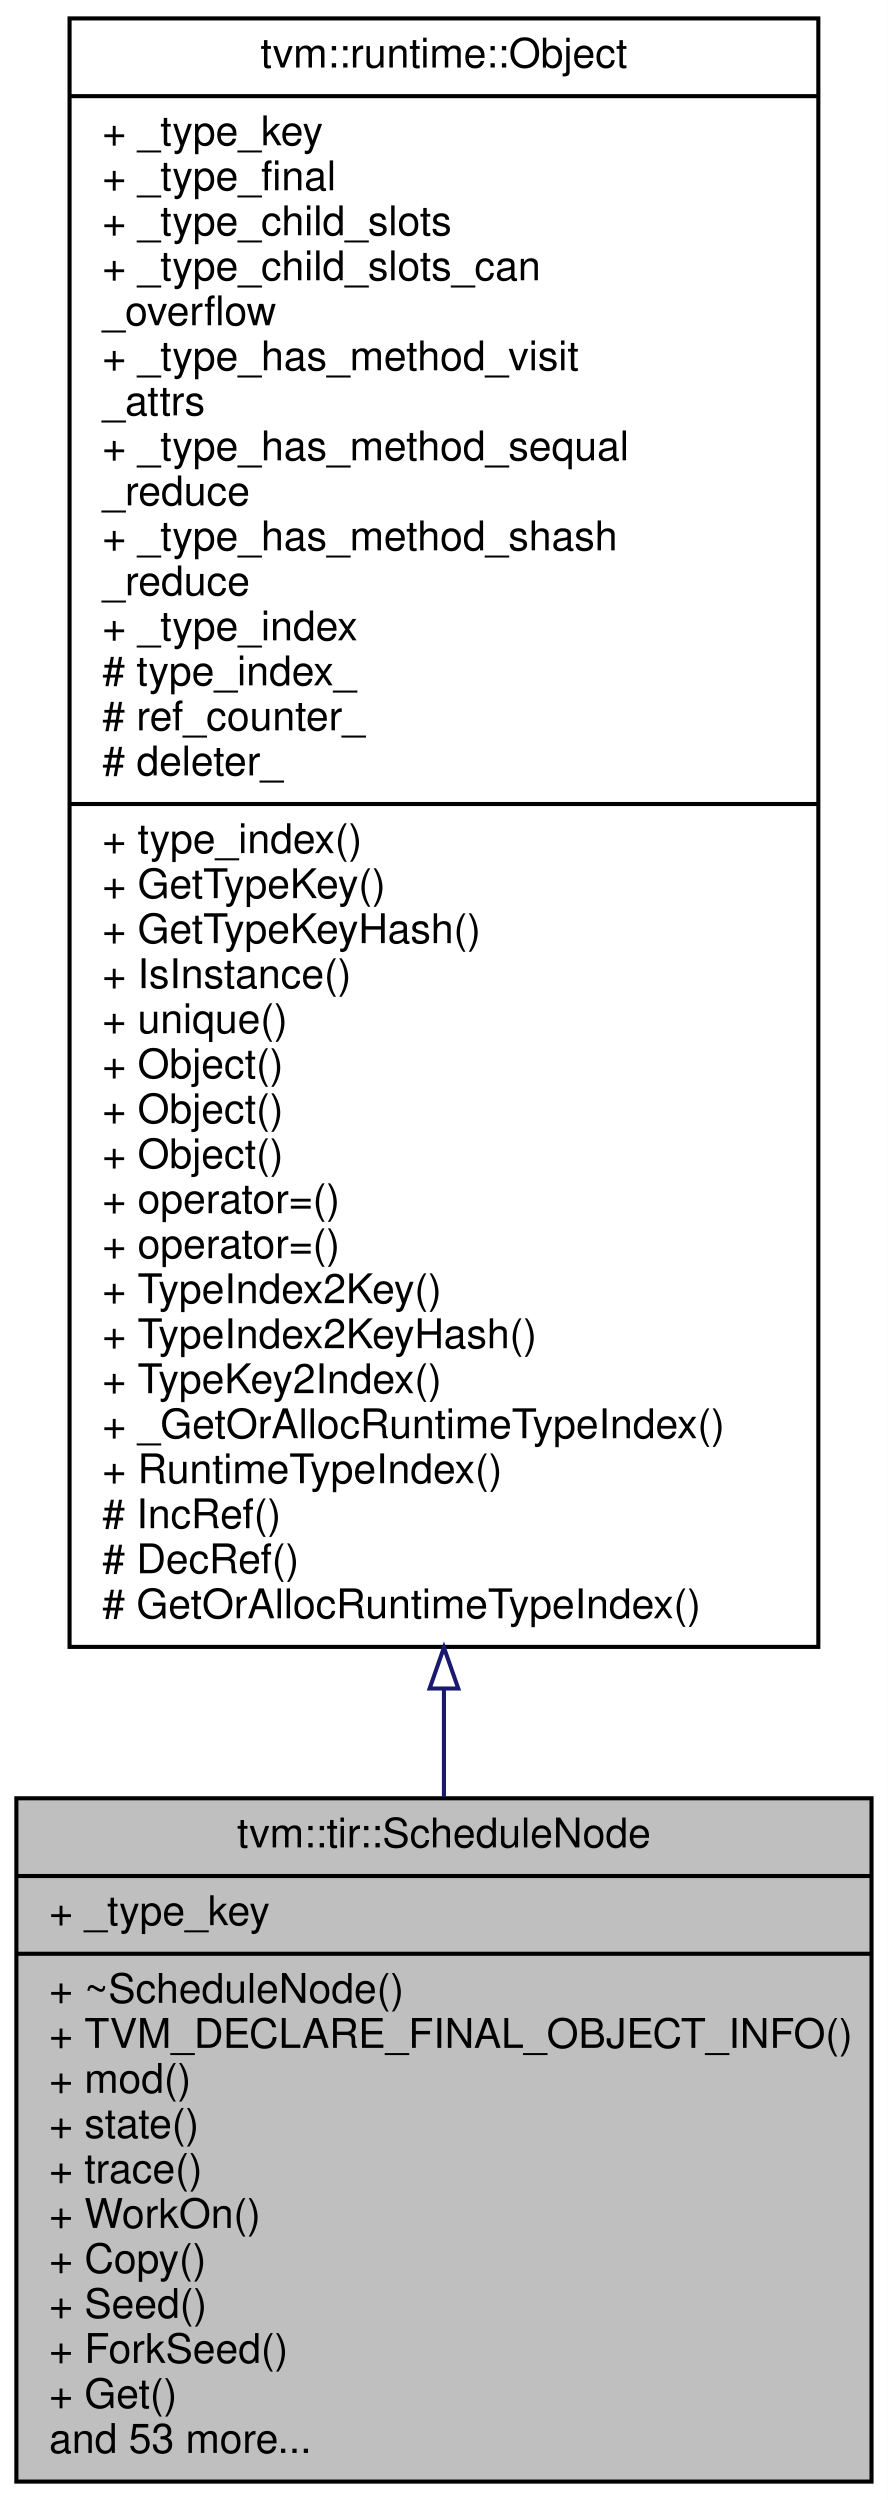
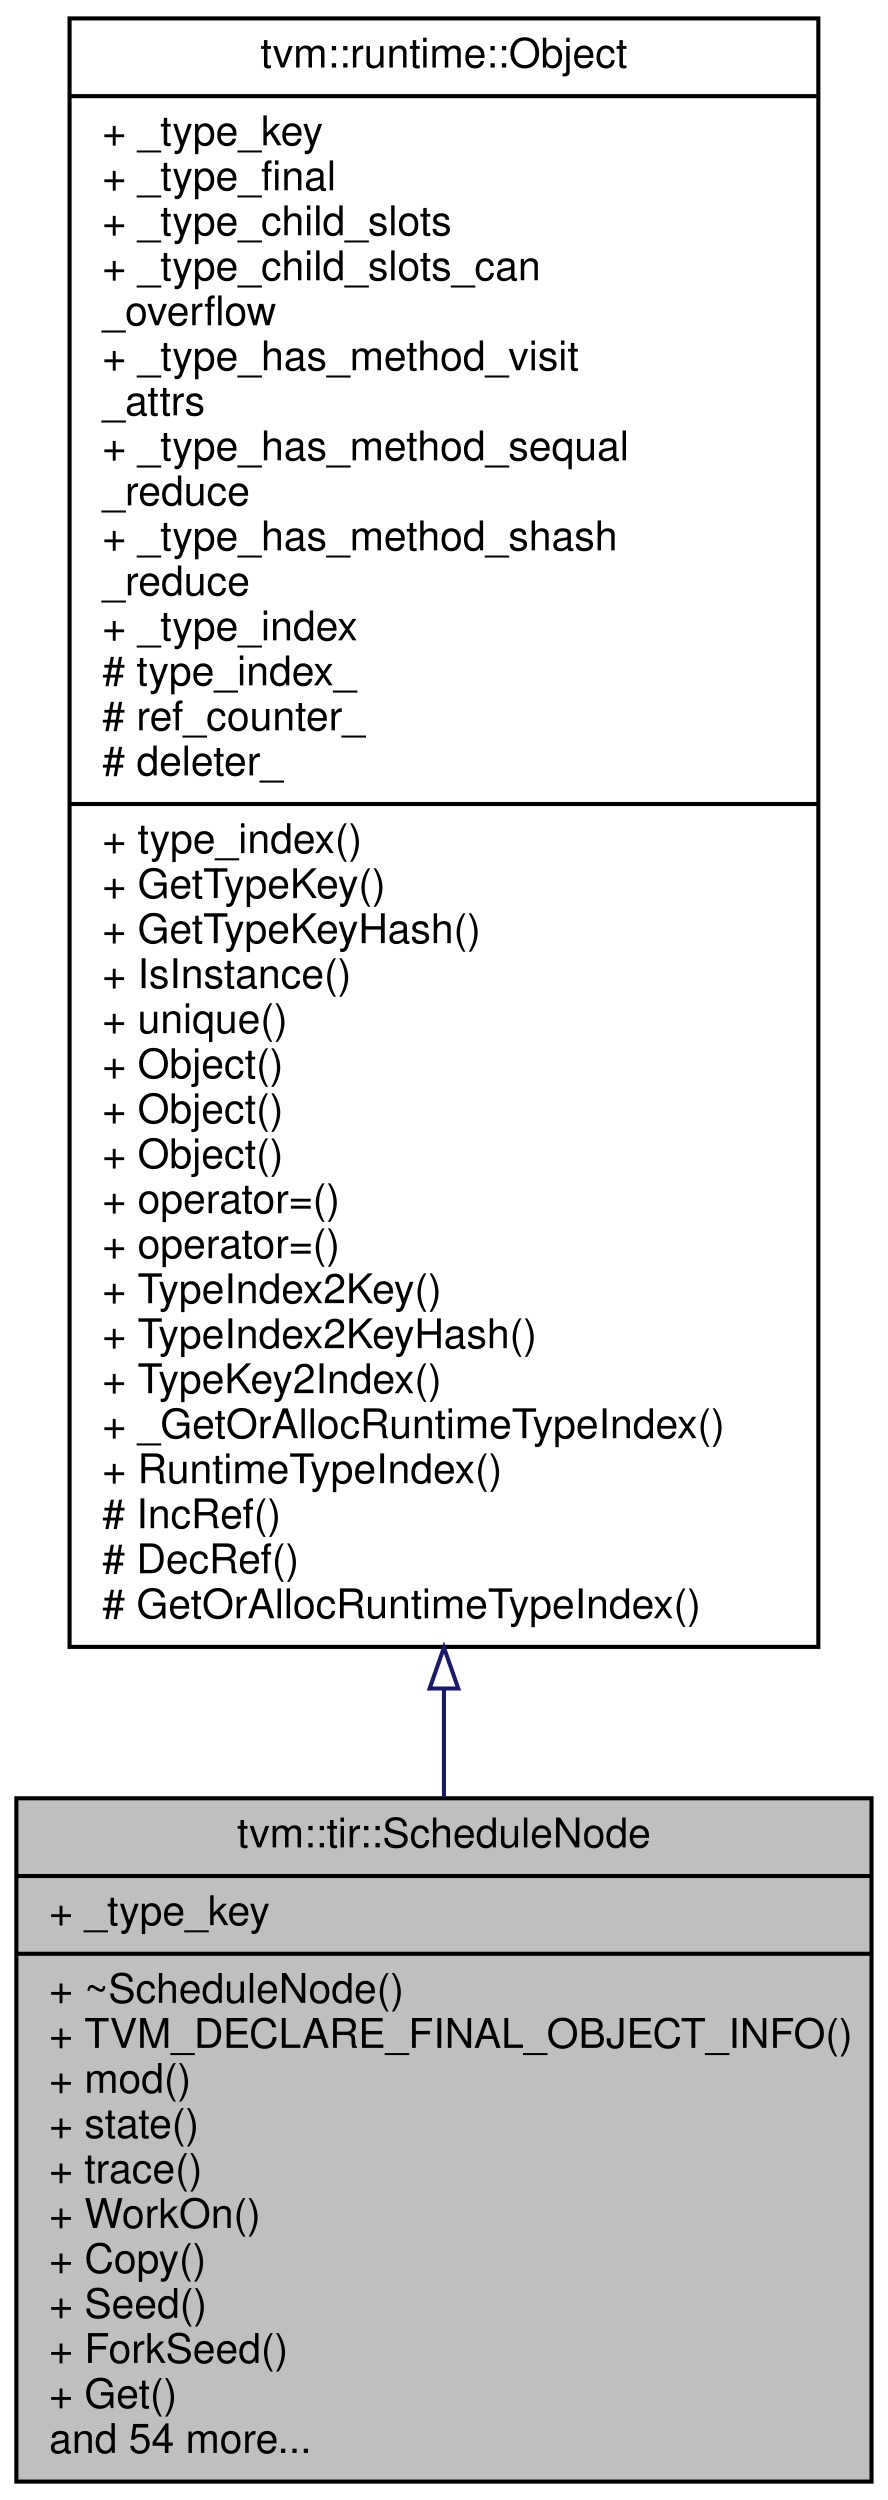
<svg xmlns="http://www.w3.org/2000/svg" xmlns:xlink="http://www.w3.org/1999/xlink" width="217pt" height="611pt" viewBox="0.00 0.00 217.00 611.00">
  <g id="graph0" class="graph" transform="scale(1 1) rotate(0) translate(4 607)">
    <polygon fill="#ffffff" stroke="transparent" points="-4,4 -4,-607 213,-607 213,4 -4,4" />
    <g id="node1" class="node">
      <polygon fill="#bfbfbf" stroke="#000000" points="0,-.5 0,-167.5 209,-167.5 209,-.5 0,-.5" />
      <text text-anchor="middle" x="104.5" y="-155.5" font-family="Helvetica,sans-Serif" font-size="10.00" fill="#000000">tvm::tir::ScheduleNode</text>
      <polyline fill="none" stroke="#000000" points="0,-148.5 209,-148.5 " />
      <text text-anchor="start" x="8" y="-136.5" font-family="Helvetica,sans-Serif" font-size="10.00" fill="#000000">+ _type_key</text>
      <polyline fill="none" stroke="#000000" points="0,-129.5 209,-129.5 " />
      <text text-anchor="start" x="8" y="-117.5" font-family="Helvetica,sans-Serif" font-size="10.00" fill="#000000">+ ~ScheduleNode()</text>
      <text text-anchor="start" x="8" y="-106.5" font-family="Helvetica,sans-Serif" font-size="10.00" fill="#000000">+ TVM_DECLARE_FINAL_OBJECT_INFO()</text>
      <text text-anchor="start" x="8" y="-95.5" font-family="Helvetica,sans-Serif" font-size="10.00" fill="#000000">+ mod()</text>
      <text text-anchor="start" x="8" y="-84.5" font-family="Helvetica,sans-Serif" font-size="10.00" fill="#000000">+ state()</text>
      <text text-anchor="start" x="8" y="-73.5" font-family="Helvetica,sans-Serif" font-size="10.00" fill="#000000">+ trace()</text>
      <text text-anchor="start" x="8" y="-62.5" font-family="Helvetica,sans-Serif" font-size="10.00" fill="#000000">+ WorkOn()</text>
      <text text-anchor="start" x="8" y="-51.5" font-family="Helvetica,sans-Serif" font-size="10.00" fill="#000000">+ Copy()</text>
      <text text-anchor="start" x="8" y="-40.5" font-family="Helvetica,sans-Serif" font-size="10.00" fill="#000000">+ Seed()</text>
      <text text-anchor="start" x="8" y="-29.5" font-family="Helvetica,sans-Serif" font-size="10.00" fill="#000000">+ ForkSeed()</text>
      <text text-anchor="start" x="8" y="-18.5" font-family="Helvetica,sans-Serif" font-size="10.00" fill="#000000">+ Get()</text>
-       <text text-anchor="start" x="8" y="-7.5" font-family="Helvetica,sans-Serif" font-size="10.00" fill="#000000">and 53 more...</text>
+       <text text-anchor="start" x="8" y="-7.5" font-family="Helvetica,sans-Serif" font-size="10.00" fill="#000000">and 54 more...</text>
    </g>
    <g id="node2" class="node">
      <g id="a_node2">
        <a xlink:href="classtvm_1_1runtime_1_1Object.html" target="_top" xlink:title="base class of all object containers. ">
          <polygon fill="#ffffff" stroke="#000000" points="13,-204.5 13,-602.5 196,-602.5 196,-204.5 13,-204.5" />
          <text text-anchor="middle" x="104.5" y="-590.5" font-family="Helvetica,sans-Serif" font-size="10.00" fill="#000000">tvm::runtime::Object</text>
          <polyline fill="none" stroke="#000000" points="13,-583.5 196,-583.5 " />
          <text text-anchor="start" x="21" y="-571.5" font-family="Helvetica,sans-Serif" font-size="10.00" fill="#000000">+ _type_key</text>
          <text text-anchor="start" x="21" y="-560.5" font-family="Helvetica,sans-Serif" font-size="10.00" fill="#000000">+ _type_final</text>
          <text text-anchor="start" x="21" y="-549.5" font-family="Helvetica,sans-Serif" font-size="10.00" fill="#000000">+ _type_child_slots</text>
          <text text-anchor="start" x="21" y="-538.5" font-family="Helvetica,sans-Serif" font-size="10.00" fill="#000000">+ _type_child_slots_can</text>
          <text text-anchor="start" x="21" y="-527.5" font-family="Helvetica,sans-Serif" font-size="10.00" fill="#000000">_overflow</text>
          <text text-anchor="start" x="21" y="-516.5" font-family="Helvetica,sans-Serif" font-size="10.00" fill="#000000">+ _type_has_method_visit</text>
          <text text-anchor="start" x="21" y="-505.5" font-family="Helvetica,sans-Serif" font-size="10.00" fill="#000000">_attrs</text>
          <text text-anchor="start" x="21" y="-494.5" font-family="Helvetica,sans-Serif" font-size="10.00" fill="#000000">+ _type_has_method_sequal</text>
          <text text-anchor="start" x="21" y="-483.5" font-family="Helvetica,sans-Serif" font-size="10.00" fill="#000000">_reduce</text>
          <text text-anchor="start" x="21" y="-472.5" font-family="Helvetica,sans-Serif" font-size="10.00" fill="#000000">+ _type_has_method_shash</text>
          <text text-anchor="start" x="21" y="-461.5" font-family="Helvetica,sans-Serif" font-size="10.00" fill="#000000">_reduce</text>
          <text text-anchor="start" x="21" y="-450.5" font-family="Helvetica,sans-Serif" font-size="10.00" fill="#000000">+ _type_index</text>
          <text text-anchor="start" x="21" y="-439.5" font-family="Helvetica,sans-Serif" font-size="10.00" fill="#000000"># type_index_</text>
          <text text-anchor="start" x="21" y="-428.5" font-family="Helvetica,sans-Serif" font-size="10.00" fill="#000000"># ref_counter_</text>
          <text text-anchor="start" x="21" y="-417.5" font-family="Helvetica,sans-Serif" font-size="10.00" fill="#000000"># deleter_</text>
          <polyline fill="none" stroke="#000000" points="13,-410.5 196,-410.5 " />
          <text text-anchor="start" x="21" y="-398.5" font-family="Helvetica,sans-Serif" font-size="10.00" fill="#000000">+ type_index()</text>
          <text text-anchor="start" x="21" y="-387.5" font-family="Helvetica,sans-Serif" font-size="10.00" fill="#000000">+ GetTypeKey()</text>
          <text text-anchor="start" x="21" y="-376.5" font-family="Helvetica,sans-Serif" font-size="10.00" fill="#000000">+ GetTypeKeyHash()</text>
          <text text-anchor="start" x="21" y="-365.5" font-family="Helvetica,sans-Serif" font-size="10.00" fill="#000000">+ IsInstance()</text>
          <text text-anchor="start" x="21" y="-354.5" font-family="Helvetica,sans-Serif" font-size="10.00" fill="#000000">+ unique()</text>
          <text text-anchor="start" x="21" y="-343.5" font-family="Helvetica,sans-Serif" font-size="10.00" fill="#000000">+ Object()</text>
          <text text-anchor="start" x="21" y="-332.5" font-family="Helvetica,sans-Serif" font-size="10.00" fill="#000000">+ Object()</text>
          <text text-anchor="start" x="21" y="-321.5" font-family="Helvetica,sans-Serif" font-size="10.00" fill="#000000">+ Object()</text>
          <text text-anchor="start" x="21" y="-310.5" font-family="Helvetica,sans-Serif" font-size="10.00" fill="#000000">+ operator=()</text>
          <text text-anchor="start" x="21" y="-299.5" font-family="Helvetica,sans-Serif" font-size="10.00" fill="#000000">+ operator=()</text>
          <text text-anchor="start" x="21" y="-288.5" font-family="Helvetica,sans-Serif" font-size="10.00" fill="#000000">+ TypeIndex2Key()</text>
          <text text-anchor="start" x="21" y="-277.5" font-family="Helvetica,sans-Serif" font-size="10.00" fill="#000000">+ TypeIndex2KeyHash()</text>
          <text text-anchor="start" x="21" y="-266.5" font-family="Helvetica,sans-Serif" font-size="10.00" fill="#000000">+ TypeKey2Index()</text>
          <text text-anchor="start" x="21" y="-255.5" font-family="Helvetica,sans-Serif" font-size="10.00" fill="#000000">+ _GetOrAllocRuntimeTypeIndex()</text>
          <text text-anchor="start" x="21" y="-244.5" font-family="Helvetica,sans-Serif" font-size="10.00" fill="#000000">+ RuntimeTypeIndex()</text>
          <text text-anchor="start" x="21" y="-233.5" font-family="Helvetica,sans-Serif" font-size="10.00" fill="#000000"># IncRef()</text>
          <text text-anchor="start" x="21" y="-222.5" font-family="Helvetica,sans-Serif" font-size="10.00" fill="#000000"># DecRef()</text>
          <text text-anchor="start" x="21" y="-211.5" font-family="Helvetica,sans-Serif" font-size="10.00" fill="#000000"># GetOrAllocRuntimeTypeIndex()</text>
        </a>
      </g>
    </g>
    <g id="edge1" class="edge">
      <path fill="none" stroke="#191970" d="M104.5,-194.333C104.5,-185.197 104.5,-176.3 104.5,-167.779" />
      <polygon fill="none" stroke="#191970" points="101,-194.334 104.5,-204.334 108,-194.334 101,-194.334" />
    </g>
  </g>
</svg>
